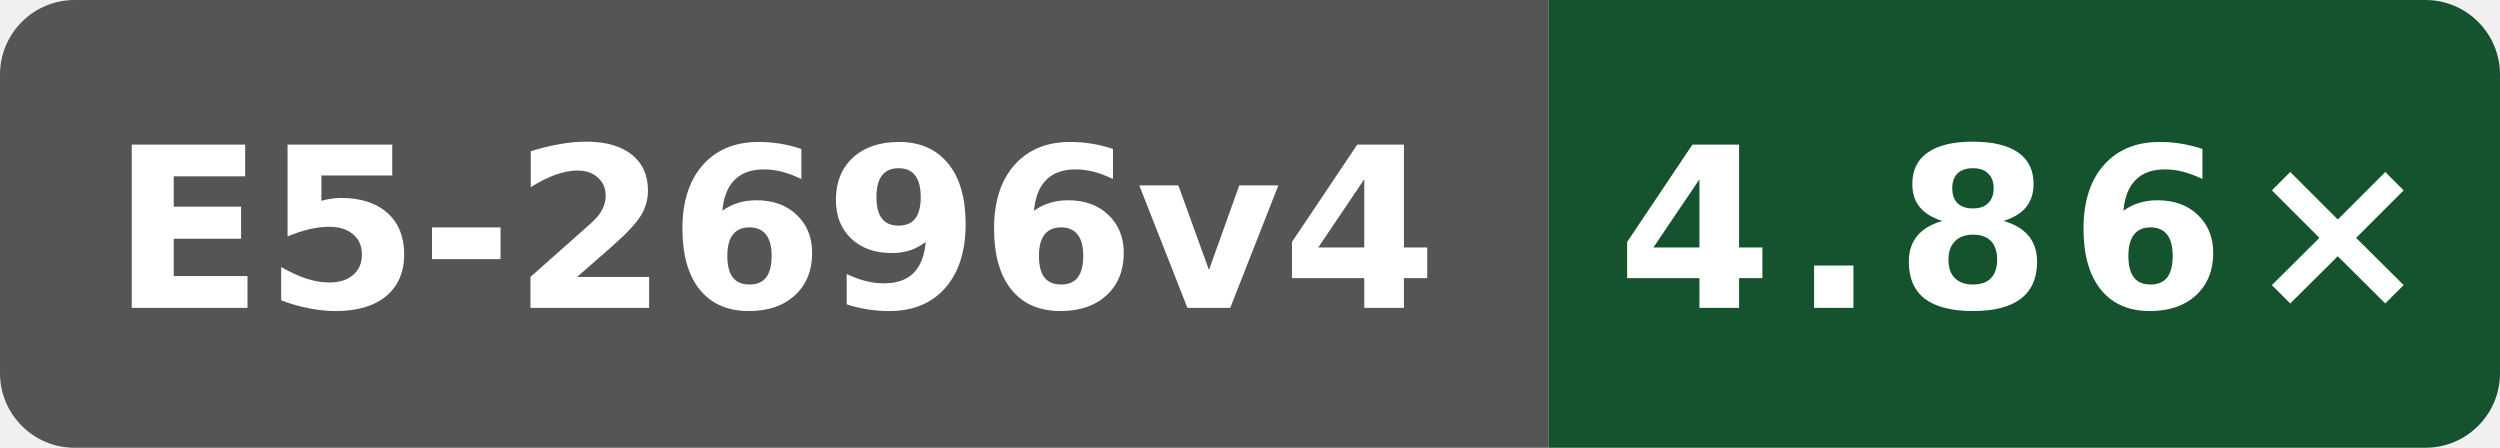
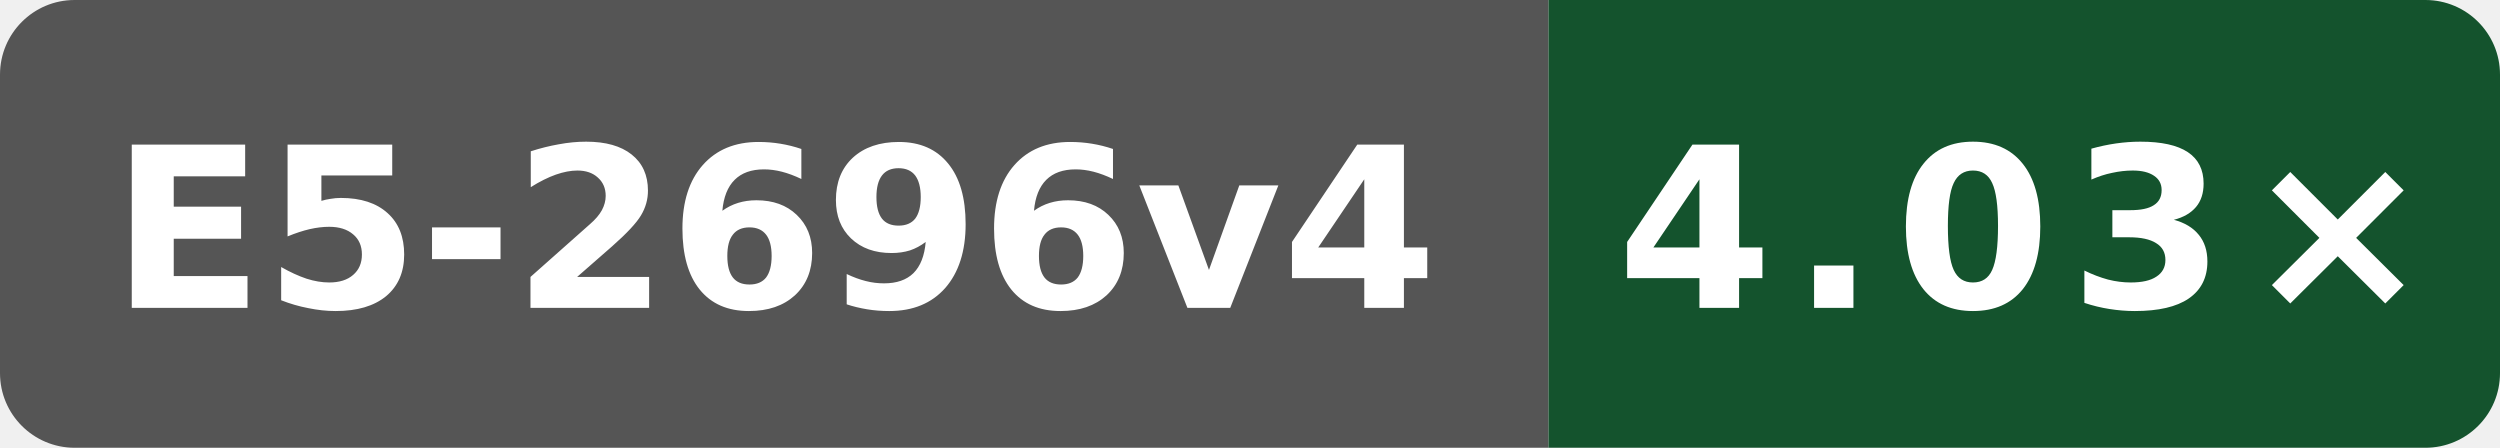
- <svg xmlns="http://www.w3.org/2000/svg" width="134" height="24" viewBox="0 0 134 24" role="img" aria-label="cppgm O3 compile vs gcc; Intel(R) Xeon(R) CPU E5-2696 v4 @ 2.20GHz; Dedicated Intel; revision 08bba949b4a0c3f2a728bf52c6e7089a38b44797: 4.86×">
+ <svg xmlns="http://www.w3.org/2000/svg" width="134" height="24" viewBox="0 0 134 24" role="img" aria-label="cppgm O3 compile vs gcc; Intel(R) Xeon(R) CPU E5-2696 v4 @ 2.20GHz; local shared host; revision 17a21ad27ace6eda20b948e57c2e78ab3d568374: 4.03×">
  <defs>
    <clipPath id="badge">
      <rect width="134" height="24" rx="4" />
    </clipPath>
  </defs>
  <g clip-path="url(#badge)">
    <rect width="83" height="24" fill="#555" />
    <rect x="83" width="51" height="24" fill="#14532d" />
  </g>
  <text x="41.5" y="16.5" fill="#fff" text-anchor="middle" font-family="Verdana,Geneva,DejaVu Sans,sans-serif" font-size="12" font-weight="700" textLength="71" lengthAdjust="spacingAndGlyphs">E5-2696v4</text>
-   <text x="108.5" y="16.5" fill="#fff" text-anchor="middle" font-family="Verdana,Geneva,DejaVu Sans,sans-serif" font-size="12" font-weight="700" letter-spacing="1" textLength="39" lengthAdjust="spacingAndGlyphs">4.86×</text>
+   <text x="108.5" y="16.5" fill="#fff" text-anchor="middle" font-family="Verdana,Geneva,DejaVu Sans,sans-serif" font-size="12" font-weight="700" letter-spacing="1" textLength="39" lengthAdjust="spacingAndGlyphs">4.03×</text>
</svg>
